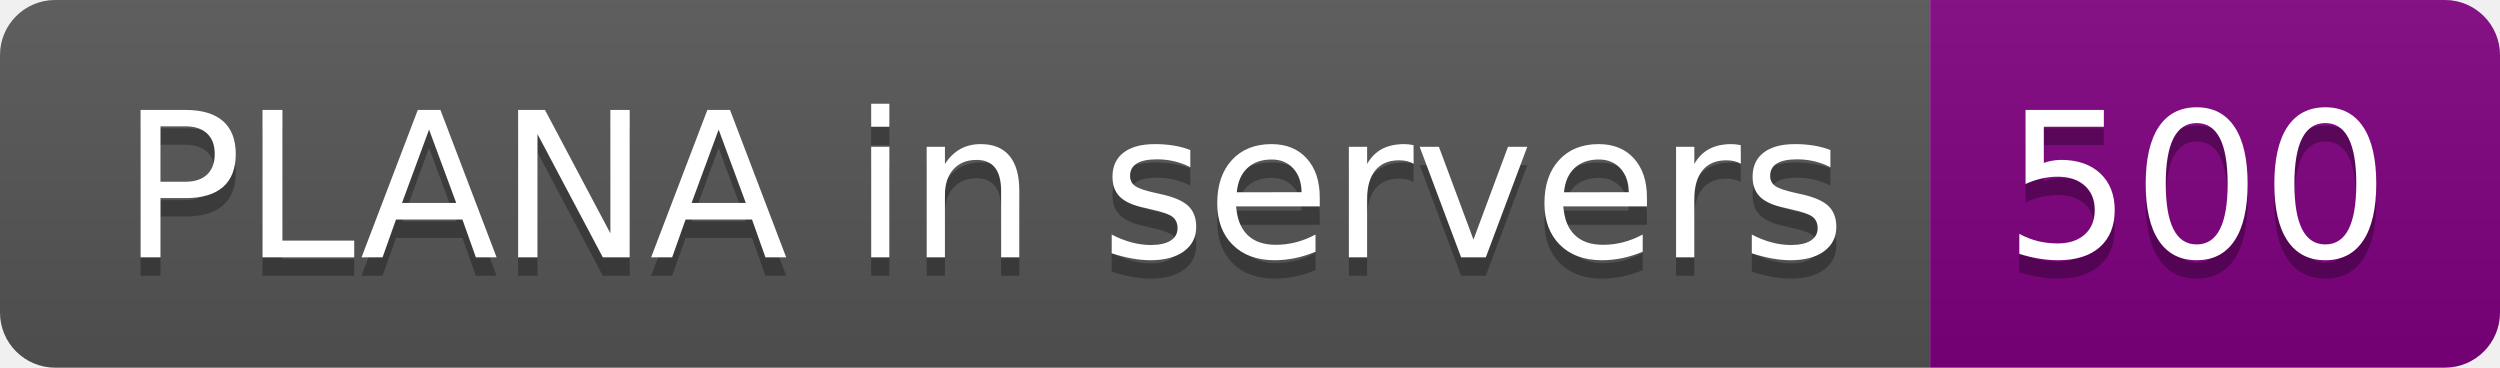
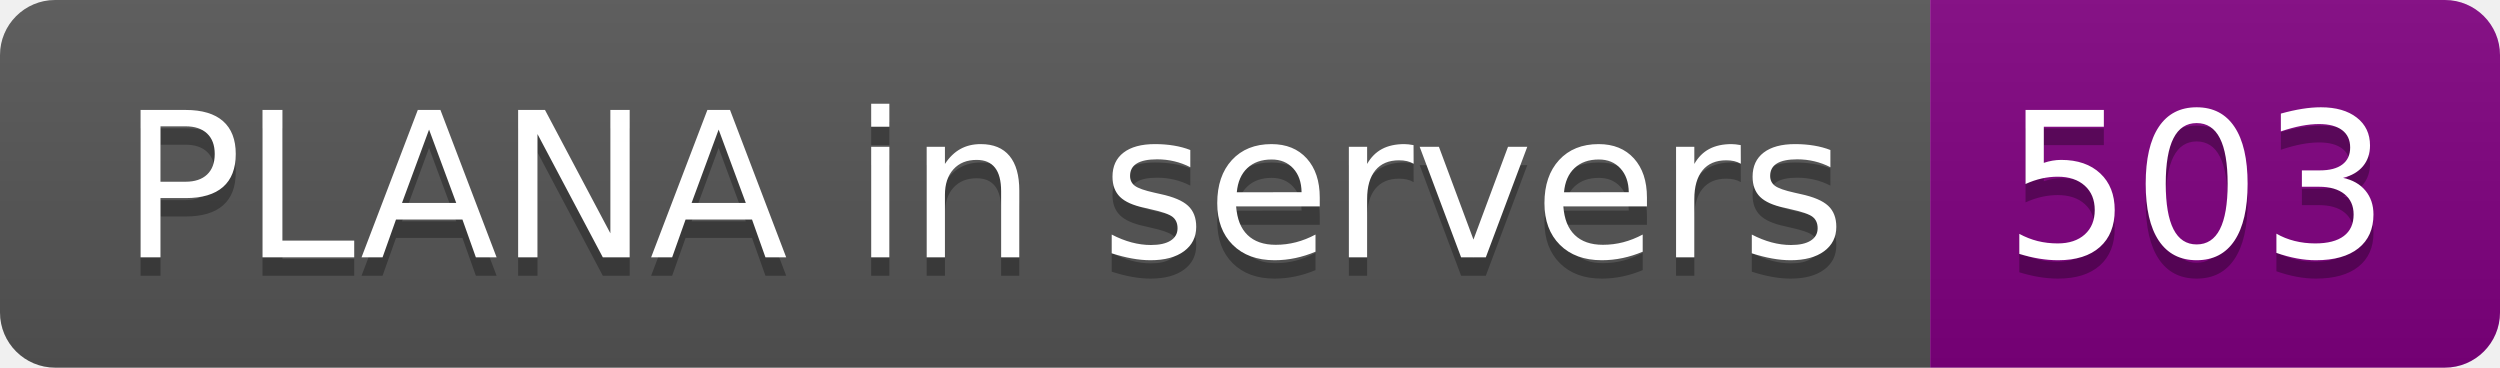
- <svg xmlns="http://www.w3.org/2000/svg" width="136" height="20" role="img" aria-label="PLANA in servers: 500">
+ <svg xmlns="http://www.w3.org/2000/svg" width="136" height="20" role="img" aria-label="PLANA in servers: 503">
  <linearGradient id="s" x2="0" y2="100%">
    <stop offset="0" stop-color="#bbb" stop-opacity=".1" />
    <stop offset="1" stop-opacity=".1" />
  </linearGradient>
  <clipPath id="r">
    <rect width="136" height="20" rx="3" fill="#fff" />
  </clipPath>
  <g clip-path="url(#r)">
    <rect width="105" height="20" fill="#555" />
    <rect x="105" width="31" height="20" fill="purple" />
    <rect width="136" height="20" fill="url(#s)" />
  </g>
  <g fill="#fff" text-anchor="middle" font-family="Verdana,Geneva,DejaVu Sans,sans-serif" text-rendering="geometricPrecision" font-size="110">
    <text aria-hidden="true" x="535" y="150" fill="#010101" fill-opacity=".3" transform="scale(.1)" textLength="950">PLANA in servers</text>
    <text x="535" y="140" transform="scale(.1)" fill="#fff" textLength="950">PLANA in servers</text>
-     <text aria-hidden="true" x="1195" y="150" fill="#010101" fill-opacity=".3" transform="scale(.1)" textLength="210">500</text>
-     <text x="1195" y="140" transform="scale(.1)" fill="#fff" textLength="210">500</text>
+     <text aria-hidden="true" x="1195" y="150" fill="#010101" fill-opacity=".3" transform="scale(.1)" textLength="210">503</text>
+     <text x="1195" y="140" transform="scale(.1)" fill="#fff" textLength="210">503</text>
  </g>
</svg>
